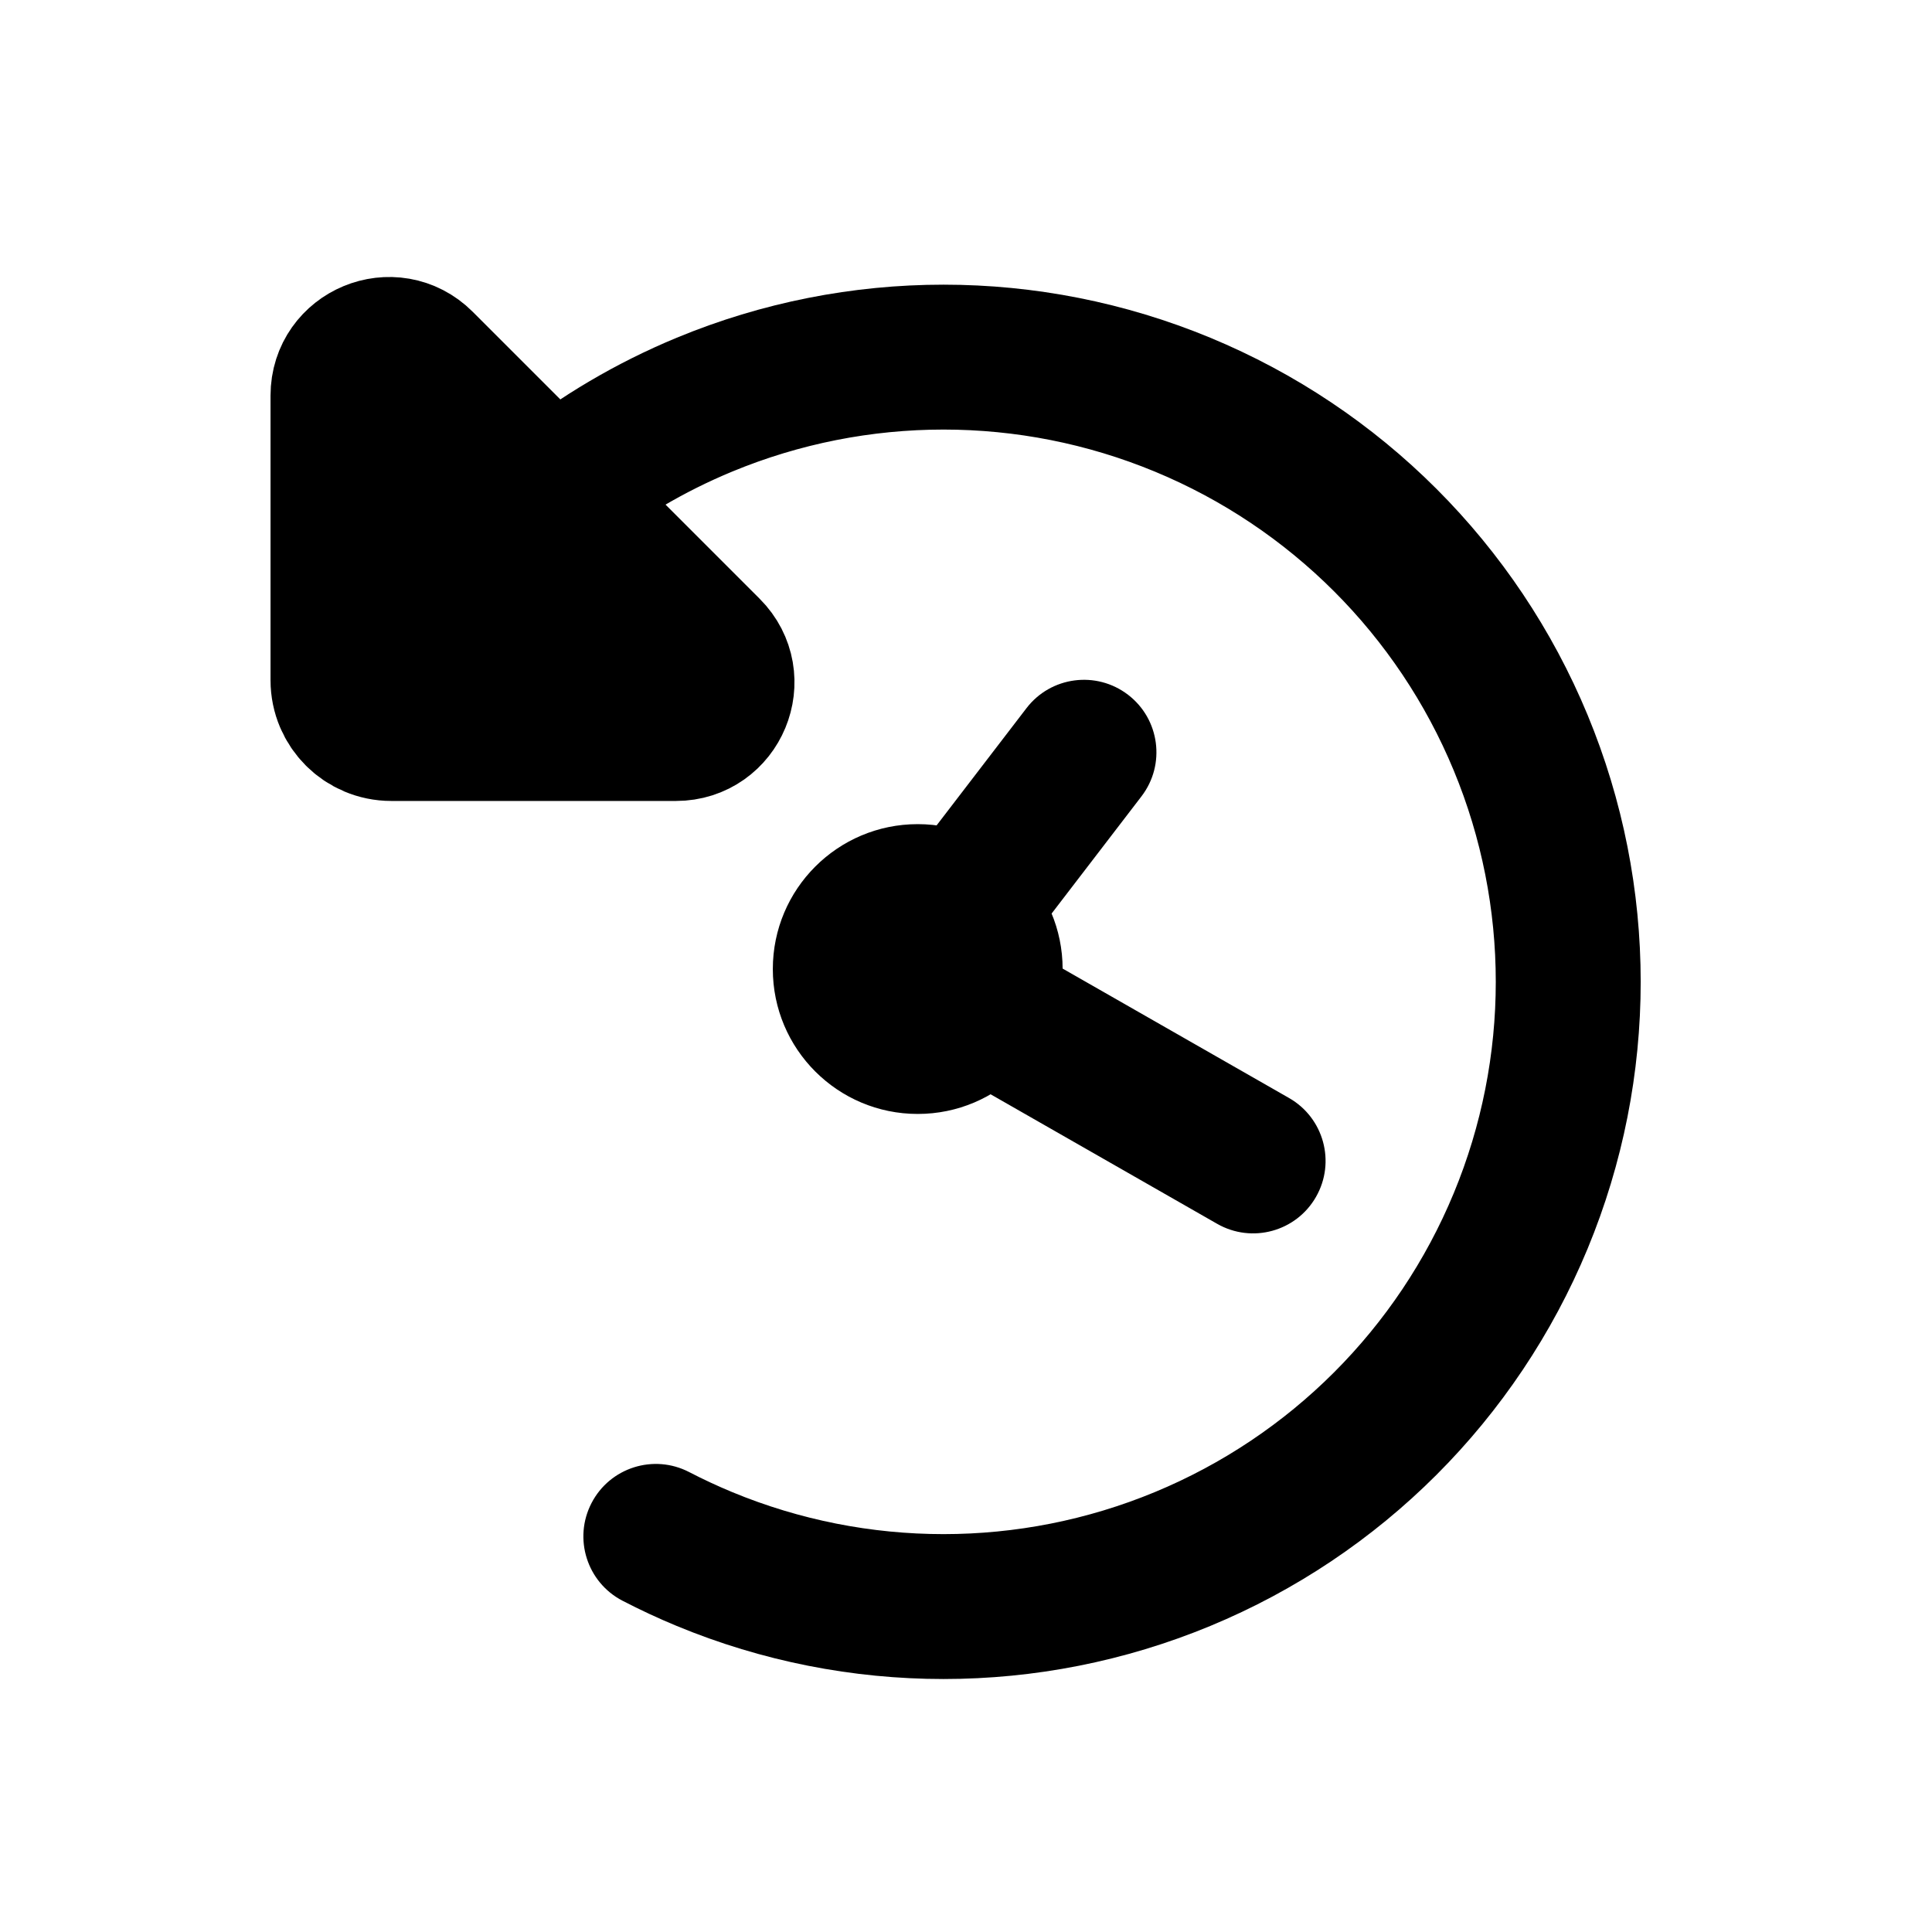
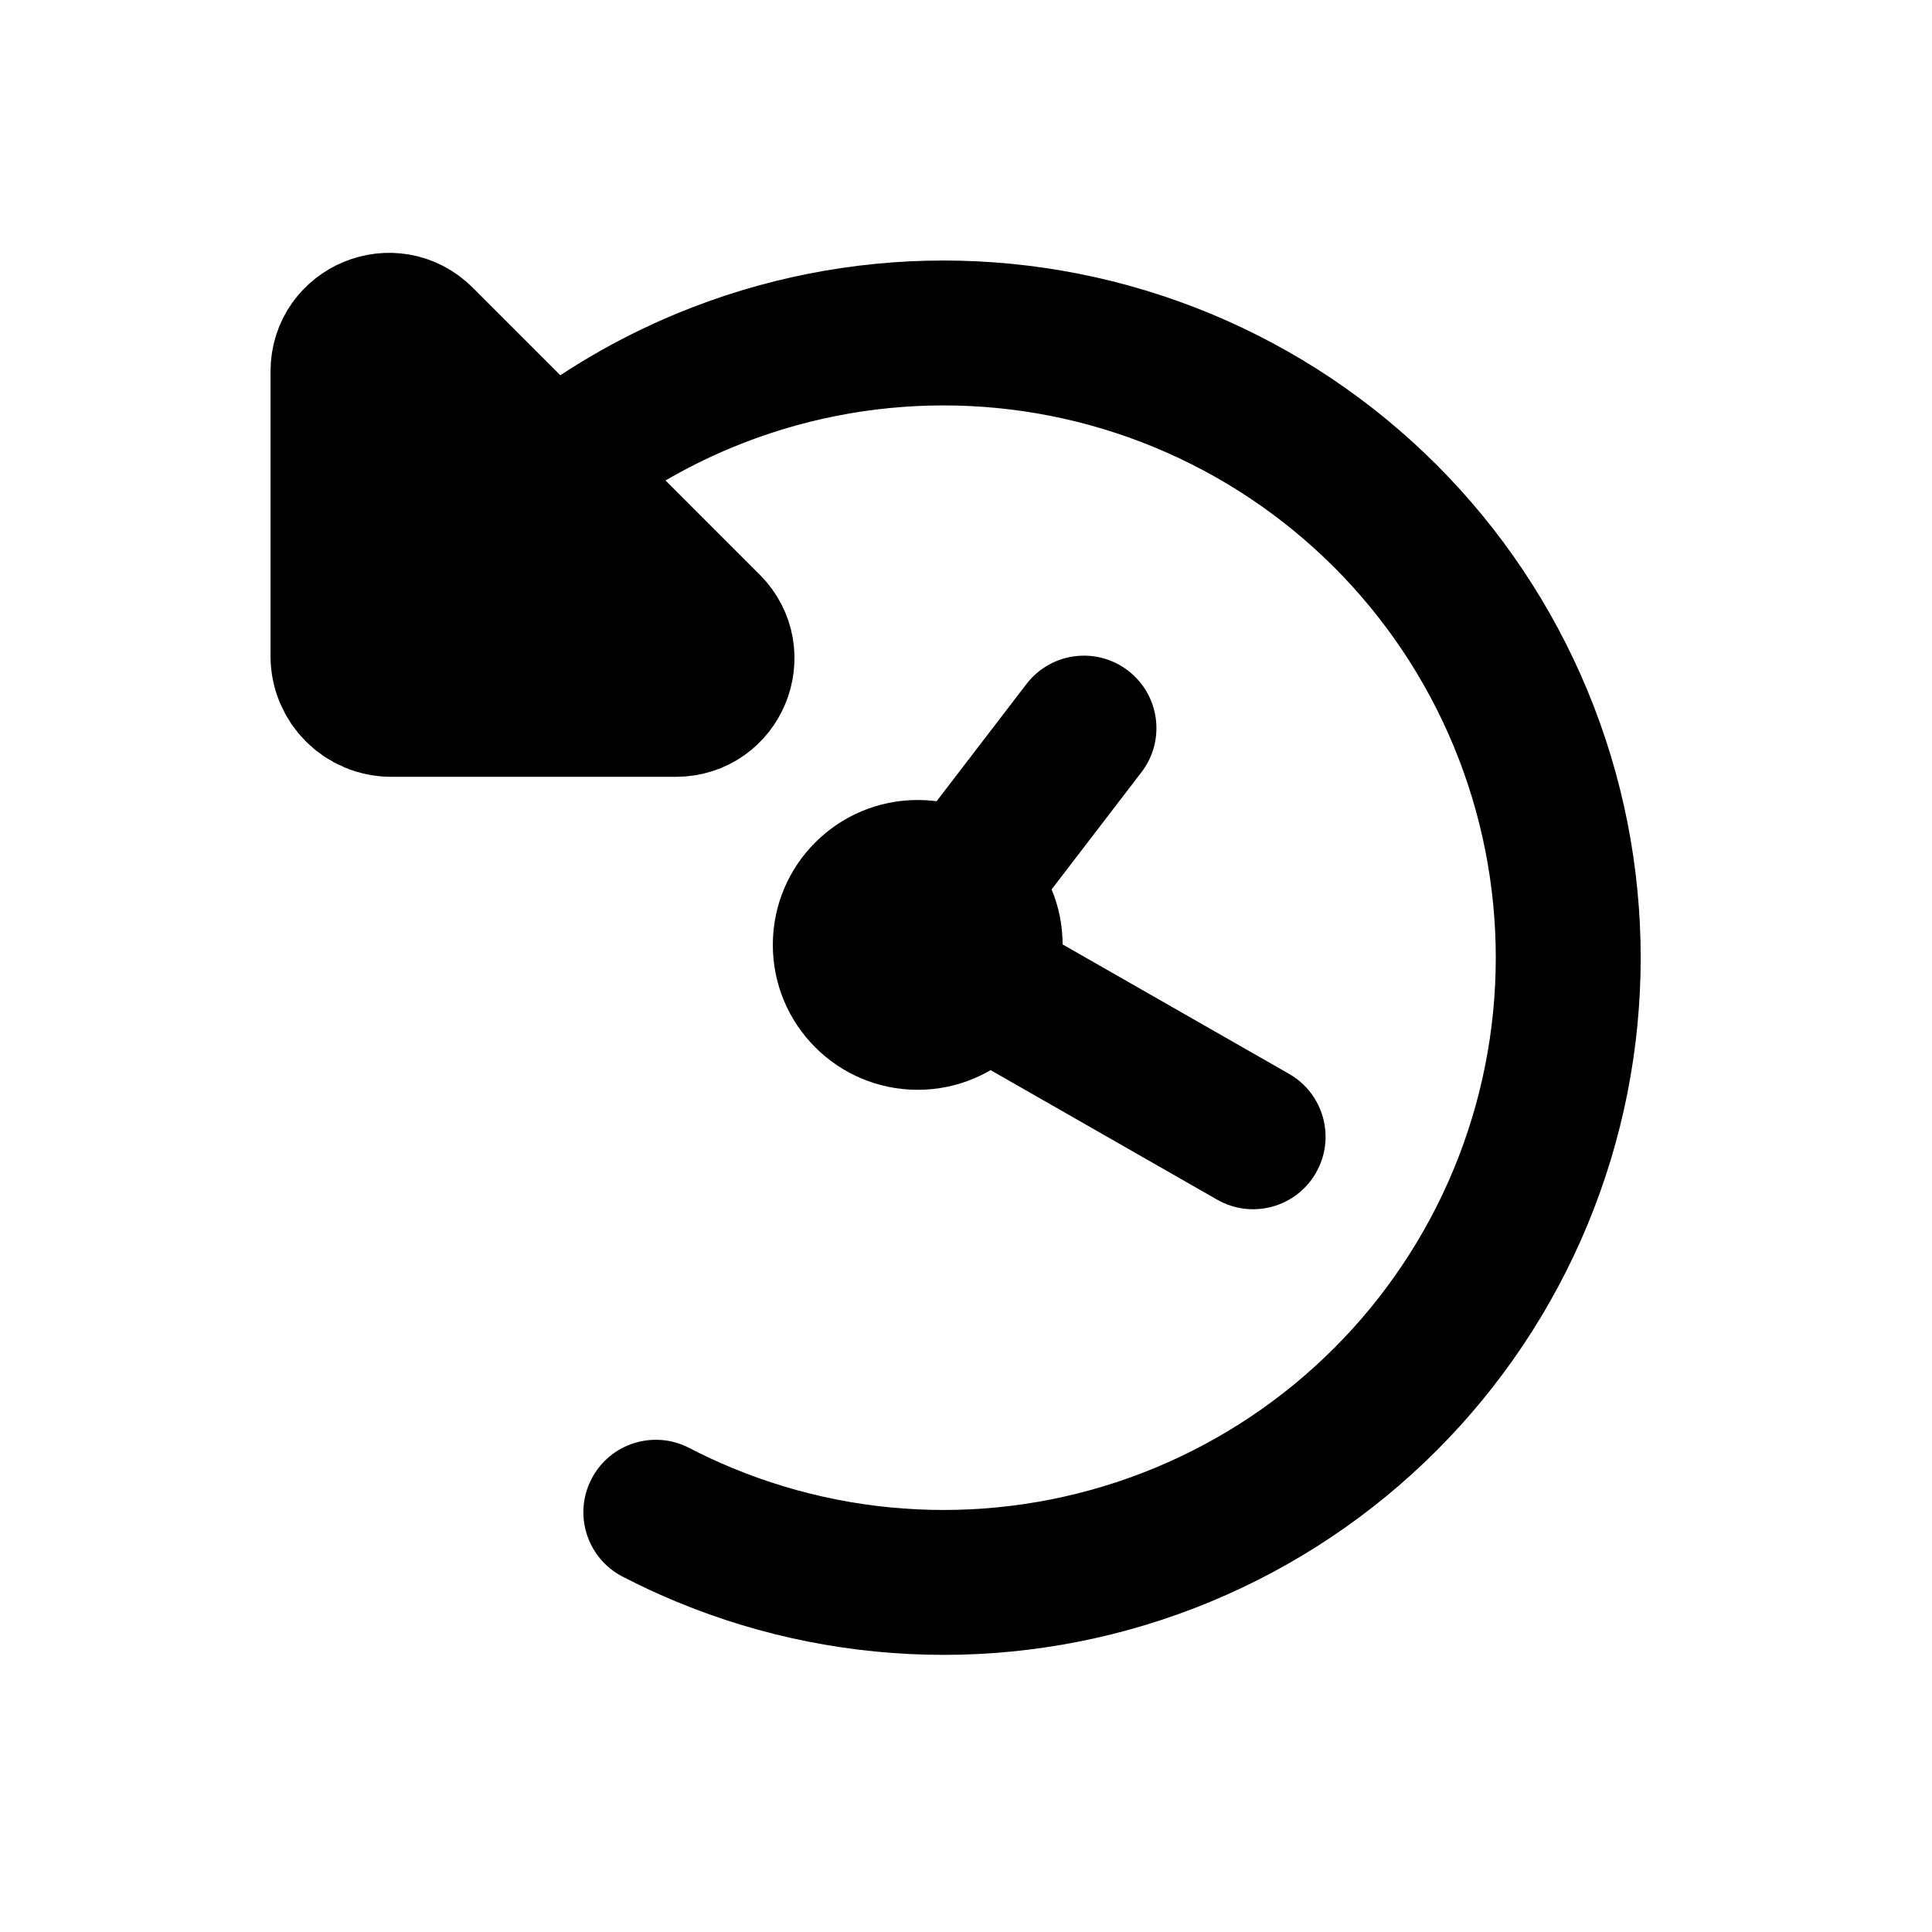
<svg viewBox="0 0 80 80" fill="none">
-   <path d="M29.169 16.757L30.317 19.528L30.317 19.528L29.169 16.757ZM24.842 22.752C23.544 23.782 21.657 23.567 20.627 22.269C19.596 20.972 19.812 19.085 21.109 18.054L24.842 22.752ZM21.094 18.066C22.39 17.035 24.277 17.249 25.309 18.546C26.341 19.842 26.126 21.73 24.83 22.761L21.094 18.066ZM24.767 22.811C23.474 23.847 21.586 23.639 20.55 22.347C19.514 21.054 19.722 19.166 21.015 18.13L24.767 22.811ZM48.968 16.757L47.82 19.528L48.968 16.757ZM62.968 30.757L65.74 29.608L65.74 29.608L62.968 30.757ZM62.968 50.556L65.74 51.704L65.74 51.704L62.968 50.556ZM48.968 64.556L50.116 67.327L48.968 64.556ZM29.169 64.556L28.021 67.327L29.169 64.556ZM25.775 66.282C24.305 65.519 23.731 63.708 24.494 62.238C25.256 60.767 27.067 60.193 28.538 60.956L25.775 66.282ZM30.317 19.528C28.333 20.35 26.493 21.439 24.842 22.752L21.109 18.054C23.194 16.397 25.517 15.022 28.021 13.985L30.317 19.528ZM24.83 22.761C24.809 22.778 24.788 22.794 24.767 22.811L21.015 18.13C21.041 18.108 21.067 18.087 21.094 18.066L24.83 22.761ZM47.82 19.528C42.217 17.207 35.921 17.207 30.317 19.528L28.021 13.985C35.095 11.055 43.043 11.055 50.116 13.985L47.82 19.528ZM60.197 31.905C57.876 26.301 53.424 21.849 47.82 19.528L50.116 13.985C57.19 16.915 62.81 22.535 65.74 29.608L60.197 31.905ZM60.197 49.407C62.517 43.804 62.517 37.508 60.197 31.905L65.74 29.608C68.67 36.682 68.67 44.63 65.74 51.704L60.197 49.407ZM47.82 61.784C53.424 59.463 57.876 55.011 60.197 49.407L65.74 51.704C62.81 58.777 57.19 64.397 50.116 67.327L47.82 61.784ZM30.317 61.784C35.921 64.105 42.217 64.105 47.82 61.784L50.116 67.327C43.043 70.257 35.095 70.257 28.021 67.327L30.317 61.784ZM28.021 67.327C27.255 67.01 26.506 66.661 25.775 66.282L28.538 60.956C29.117 61.256 29.71 61.532 30.317 61.784L28.021 67.327Z" fill="currentColor" />
-   <path d="M29.336 26.916L17.452 15.031C16.252 13.832 14.202 14.681 14.202 16.377L14.202 28.166C14.202 29.271 15.097 30.166 16.202 30.166L27.99 30.166C29.686 30.166 30.536 28.115 29.336 26.916Z" fill="currentColor" stroke="currentColor" stroke-width="6" stroke-linecap="round" stroke-linejoin="round" />
-   <path d="M37.447 35.92C36.439 37.235 36.688 39.118 38.002 40.126C39.317 41.135 41.2 40.886 42.209 39.571L37.447 35.92ZM47.266 32.975C48.274 31.66 48.025 29.777 46.71 28.769C45.395 27.761 43.512 28.009 42.504 29.324L47.266 32.975ZM42.092 39.015C40.654 38.192 38.821 38.692 37.999 40.13C37.177 41.568 37.676 43.401 39.114 44.223L42.092 39.015ZM50.4 50.676C51.838 51.498 53.671 50.999 54.493 49.56C55.316 48.122 54.816 46.289 53.378 45.467L50.4 50.676ZM38.001 40.126V34.126C34.687 34.126 32.001 36.812 32.001 40.126H38.001ZM38.001 40.126H32.001C32.001 43.439 34.687 46.126 38.001 46.126V40.126ZM38.001 40.126V46.126C41.315 46.126 44.001 43.439 44.001 40.126H38.001ZM38.001 40.126H44.001C44.001 36.812 41.315 34.126 38.001 34.126V40.126ZM42.209 39.571L47.266 32.975L42.504 29.324L37.447 35.92L42.209 39.571ZM39.114 44.223L50.4 50.676L53.378 45.467L42.092 39.015L39.114 44.223Z" fill="currentColor" />
+   <path d="M29.169 15.757L30.317 18.528L30.317 18.528L29.169 15.757ZM24.842 21.752C23.544 22.782 21.657 22.567 20.627 21.269C19.596 19.972 19.812 18.085 21.109 17.054L24.842 21.752ZM21.094 17.066C22.39 16.035 24.277 16.249 25.309 17.546C26.341 18.842 26.126 20.73 24.83 21.761L21.094 17.066ZM24.767 21.811C23.474 22.847 21.586 22.639 20.55 21.347C19.514 20.054 19.722 18.166 21.015 17.13L24.767 21.811ZM48.968 15.757L47.82 18.528L48.968 15.757ZM62.968 29.757L65.74 28.608L65.74 28.608L62.968 29.757ZM62.968 49.556L65.74 50.704L65.74 50.704L62.968 49.556ZM48.968 63.556L50.116 66.327L48.968 63.556ZM29.169 63.556L28.021 66.327L29.169 63.556ZM25.775 65.282C24.305 64.519 23.731 62.708 24.494 61.238C25.256 59.767 27.067 59.193 28.538 59.956L25.775 65.282ZM30.317 18.528C28.333 19.35 26.493 20.439 24.842 21.752L21.109 17.054C23.194 15.397 25.517 14.022 28.021 12.985L30.317 18.528ZM24.83 21.761C24.809 21.778 24.788 21.794 24.767 21.811L21.015 17.13C21.041 17.108 21.067 17.087 21.094 17.066L24.83 21.761ZM47.82 18.528C42.217 16.207 35.921 16.207 30.317 18.528L28.021 12.985C35.095 10.055 43.043 10.055 50.116 12.985L47.82 18.528ZM60.197 30.905C57.876 25.301 53.424 20.849 47.82 18.528L50.116 12.985C57.19 15.915 62.81 21.535 65.74 28.608L60.197 30.905ZM60.197 48.407C62.517 42.804 62.517 36.508 60.197 30.905L65.74 28.608C68.67 35.682 68.67 43.63 65.74 50.704L60.197 48.407ZM47.82 60.784C53.424 58.463 57.876 54.011 60.197 48.407L65.74 50.704C62.81 57.777 57.19 63.397 50.116 66.327L47.82 60.784ZM30.317 60.784C35.921 63.105 42.217 63.105 47.82 60.784L50.116 66.327C43.043 69.257 35.095 69.257 28.021 66.327L30.317 60.784ZM28.021 66.327C27.255 66.01 26.506 65.661 25.775 65.282L28.538 59.956C29.117 60.256 29.71 60.532 30.317 60.784L28.021 66.327Z" fill="currentColor" />
+   <path d="M29.336 25.916L17.452 14.031C16.252 12.832 14.202 13.681 14.202 15.377L14.202 27.166C14.202 28.271 15.097 29.166 16.202 29.166L27.99 29.166C29.686 29.166 30.536 27.115 29.336 25.916Z" fill="currentColor" stroke="currentColor" stroke-width="6" stroke-linecap="round" stroke-linejoin="round" />
+   <path d="M37.447 34.92C36.439 36.235 36.688 38.118 38.002 39.126C39.317 40.135 41.2 39.886 42.209 38.571L37.447 34.92ZM47.266 31.975C48.274 30.66 48.025 28.777 46.71 27.769C45.395 26.761 43.512 27.009 42.504 28.324L47.266 31.975ZM42.092 38.015C40.654 37.192 38.821 37.692 37.999 39.13C37.177 40.568 37.676 42.401 39.114 43.223L42.092 38.015ZM50.4 49.676C51.838 50.498 53.671 49.999 54.493 48.56C55.316 47.122 54.816 45.289 53.378 44.467L50.4 49.676ZM38.001 39.126V33.126C34.687 33.126 32.001 35.812 32.001 39.126H38.001ZM38.001 39.126H32.001C32.001 42.439 34.687 45.126 38.001 45.126V39.126ZM38.001 39.126V45.126C41.315 45.126 44.001 42.439 44.001 39.126H38.001ZM38.001 39.126H44.001C44.001 35.812 41.315 33.126 38.001 33.126V39.126ZM42.209 38.571L47.266 31.975L42.504 28.324L37.447 34.92L42.209 38.571ZM39.114 43.223L50.4 49.676L53.378 44.467L42.092 38.015L39.114 43.223Z" fill="currentColor" />
</svg>
